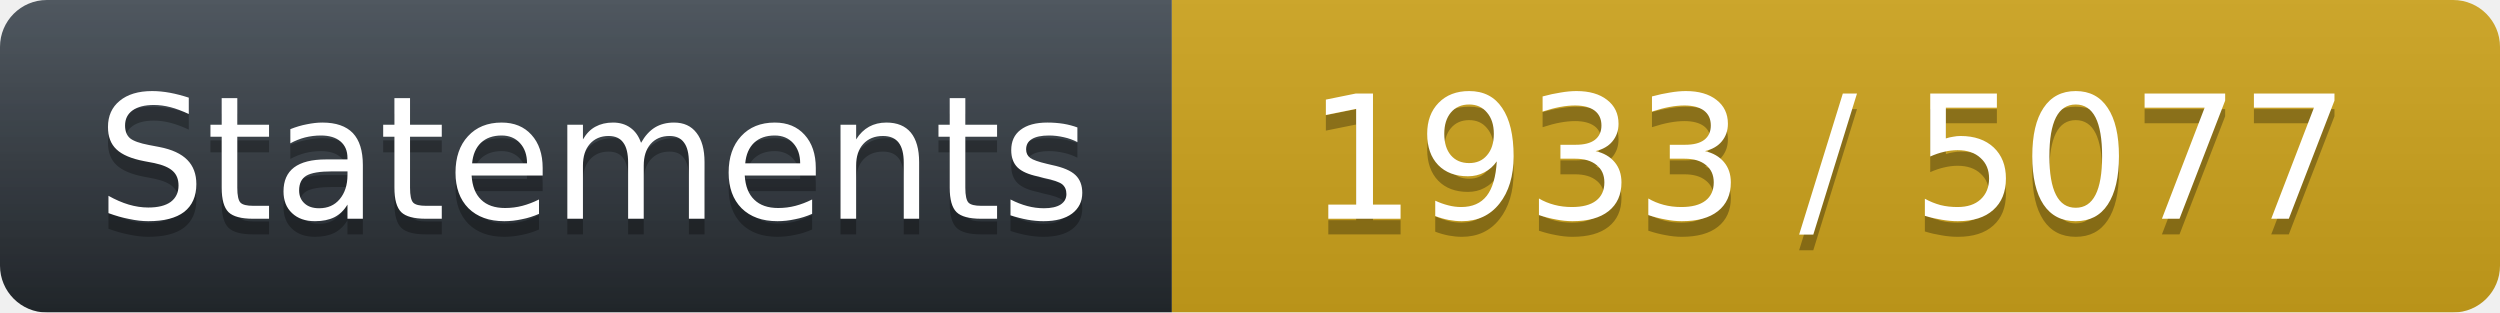
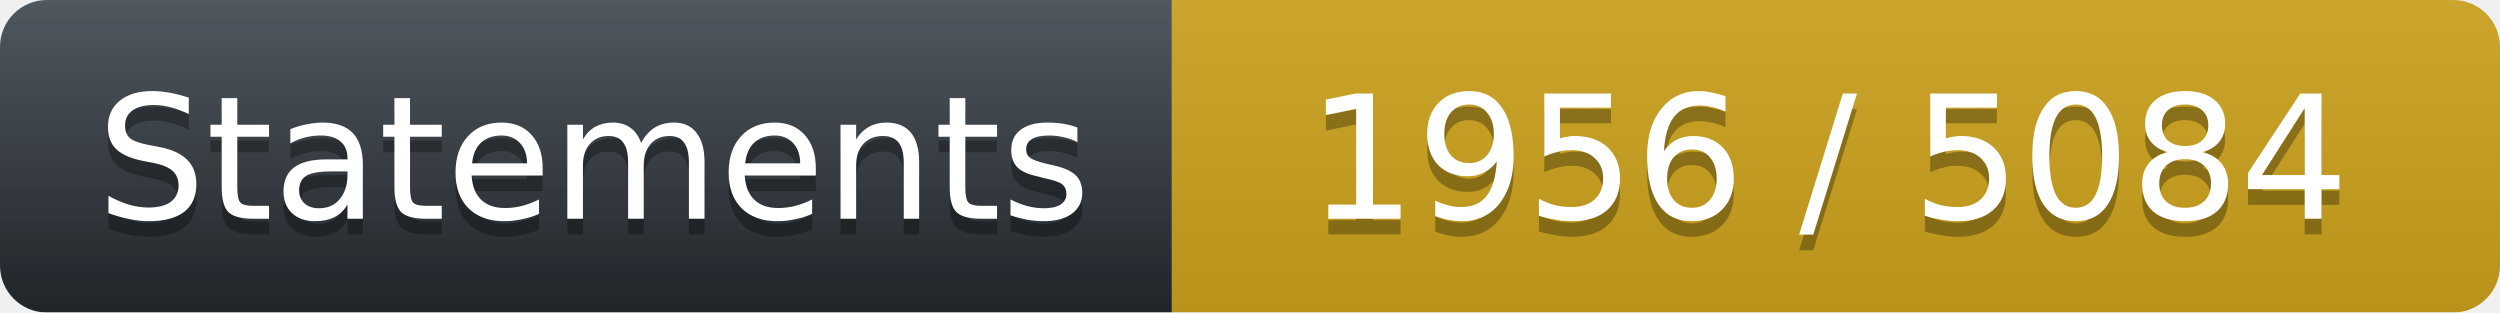
<svg xmlns="http://www.w3.org/2000/svg" width="160" height="20">
  <linearGradient id="workflow-fill" x1="50%" y1="0%" x2="50%" y2="100%">
    <stop stop-color="#444D56" offset="0%" />
    <stop stop-color="#24292E" offset="100%" />
  </linearGradient>
  <linearGradient id="b" x2="0" y2="100%">
    <stop offset="0" stop-color="#bbb" stop-opacity=".1" />
    <stop offset="1" stop-opacity=".1" />
  </linearGradient>
  <mask id="a">
    <rect width="160" height="20" rx="3" fill="#fff" />
  </mask>
  <g mask="url(#a)">
    <path fill="url(#workflow-fill)" d="M0 0h75v20H0z" />
    <path fill="#CEA41C" d="M75 0h85v20H75z" />
    <path fill="url(#b)" d="M0 0h160v20H0z" />
  </g>
  <g fill="#fff" text-anchor="middle" font-family="DejaVu Sans,Verdana,Geneva,sans-serif" font-size="11">
    <text x="38" y="15" fill="#010101" fill-opacity=".3">Statements</text>
    <text x="38" y="14">Statements</text>
-     <text x="117" y="15" fill="#010101" fill-opacity=".3">1933 / 5077</text>
-     <text x="117" y="14" fill="#FFFFFF">1933 / 5077</text>
+     <text x="117" y="15" fill="#010101" fill-opacity=".3">1956 / 5084</text>
+     <text x="117" y="14" fill="#FFFFFF">1956 / 5084</text>
  </g>
</svg>
